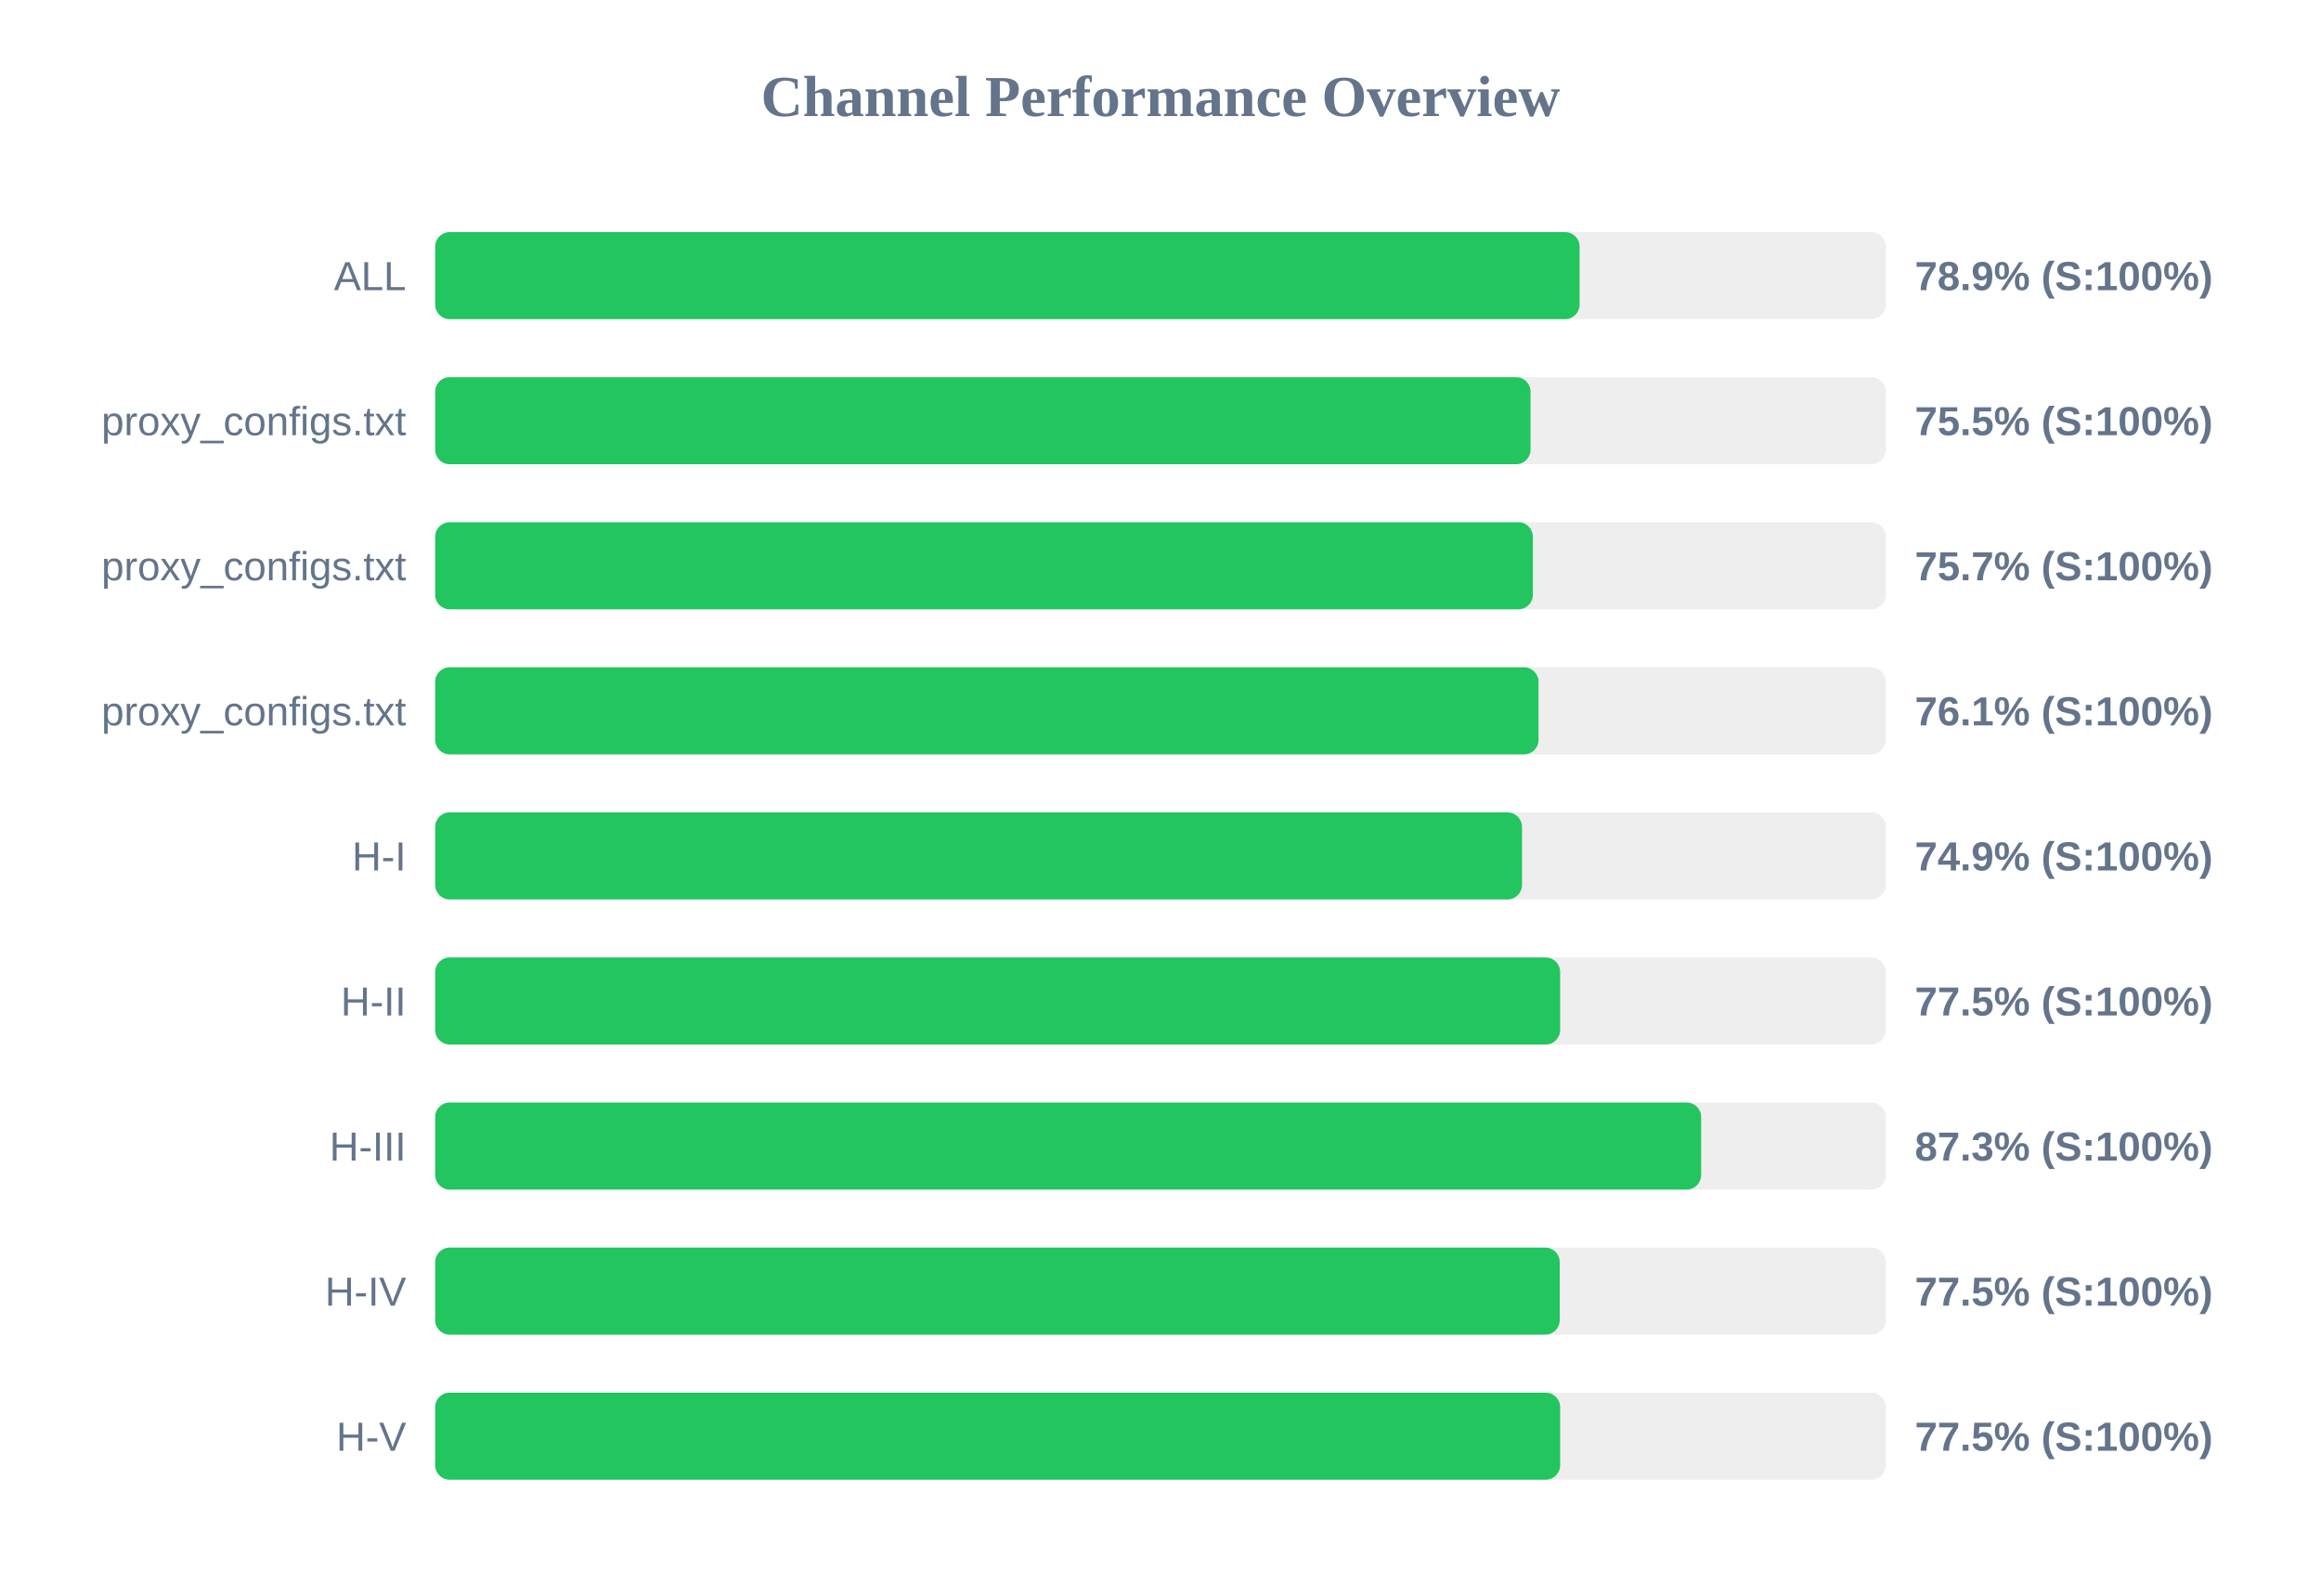
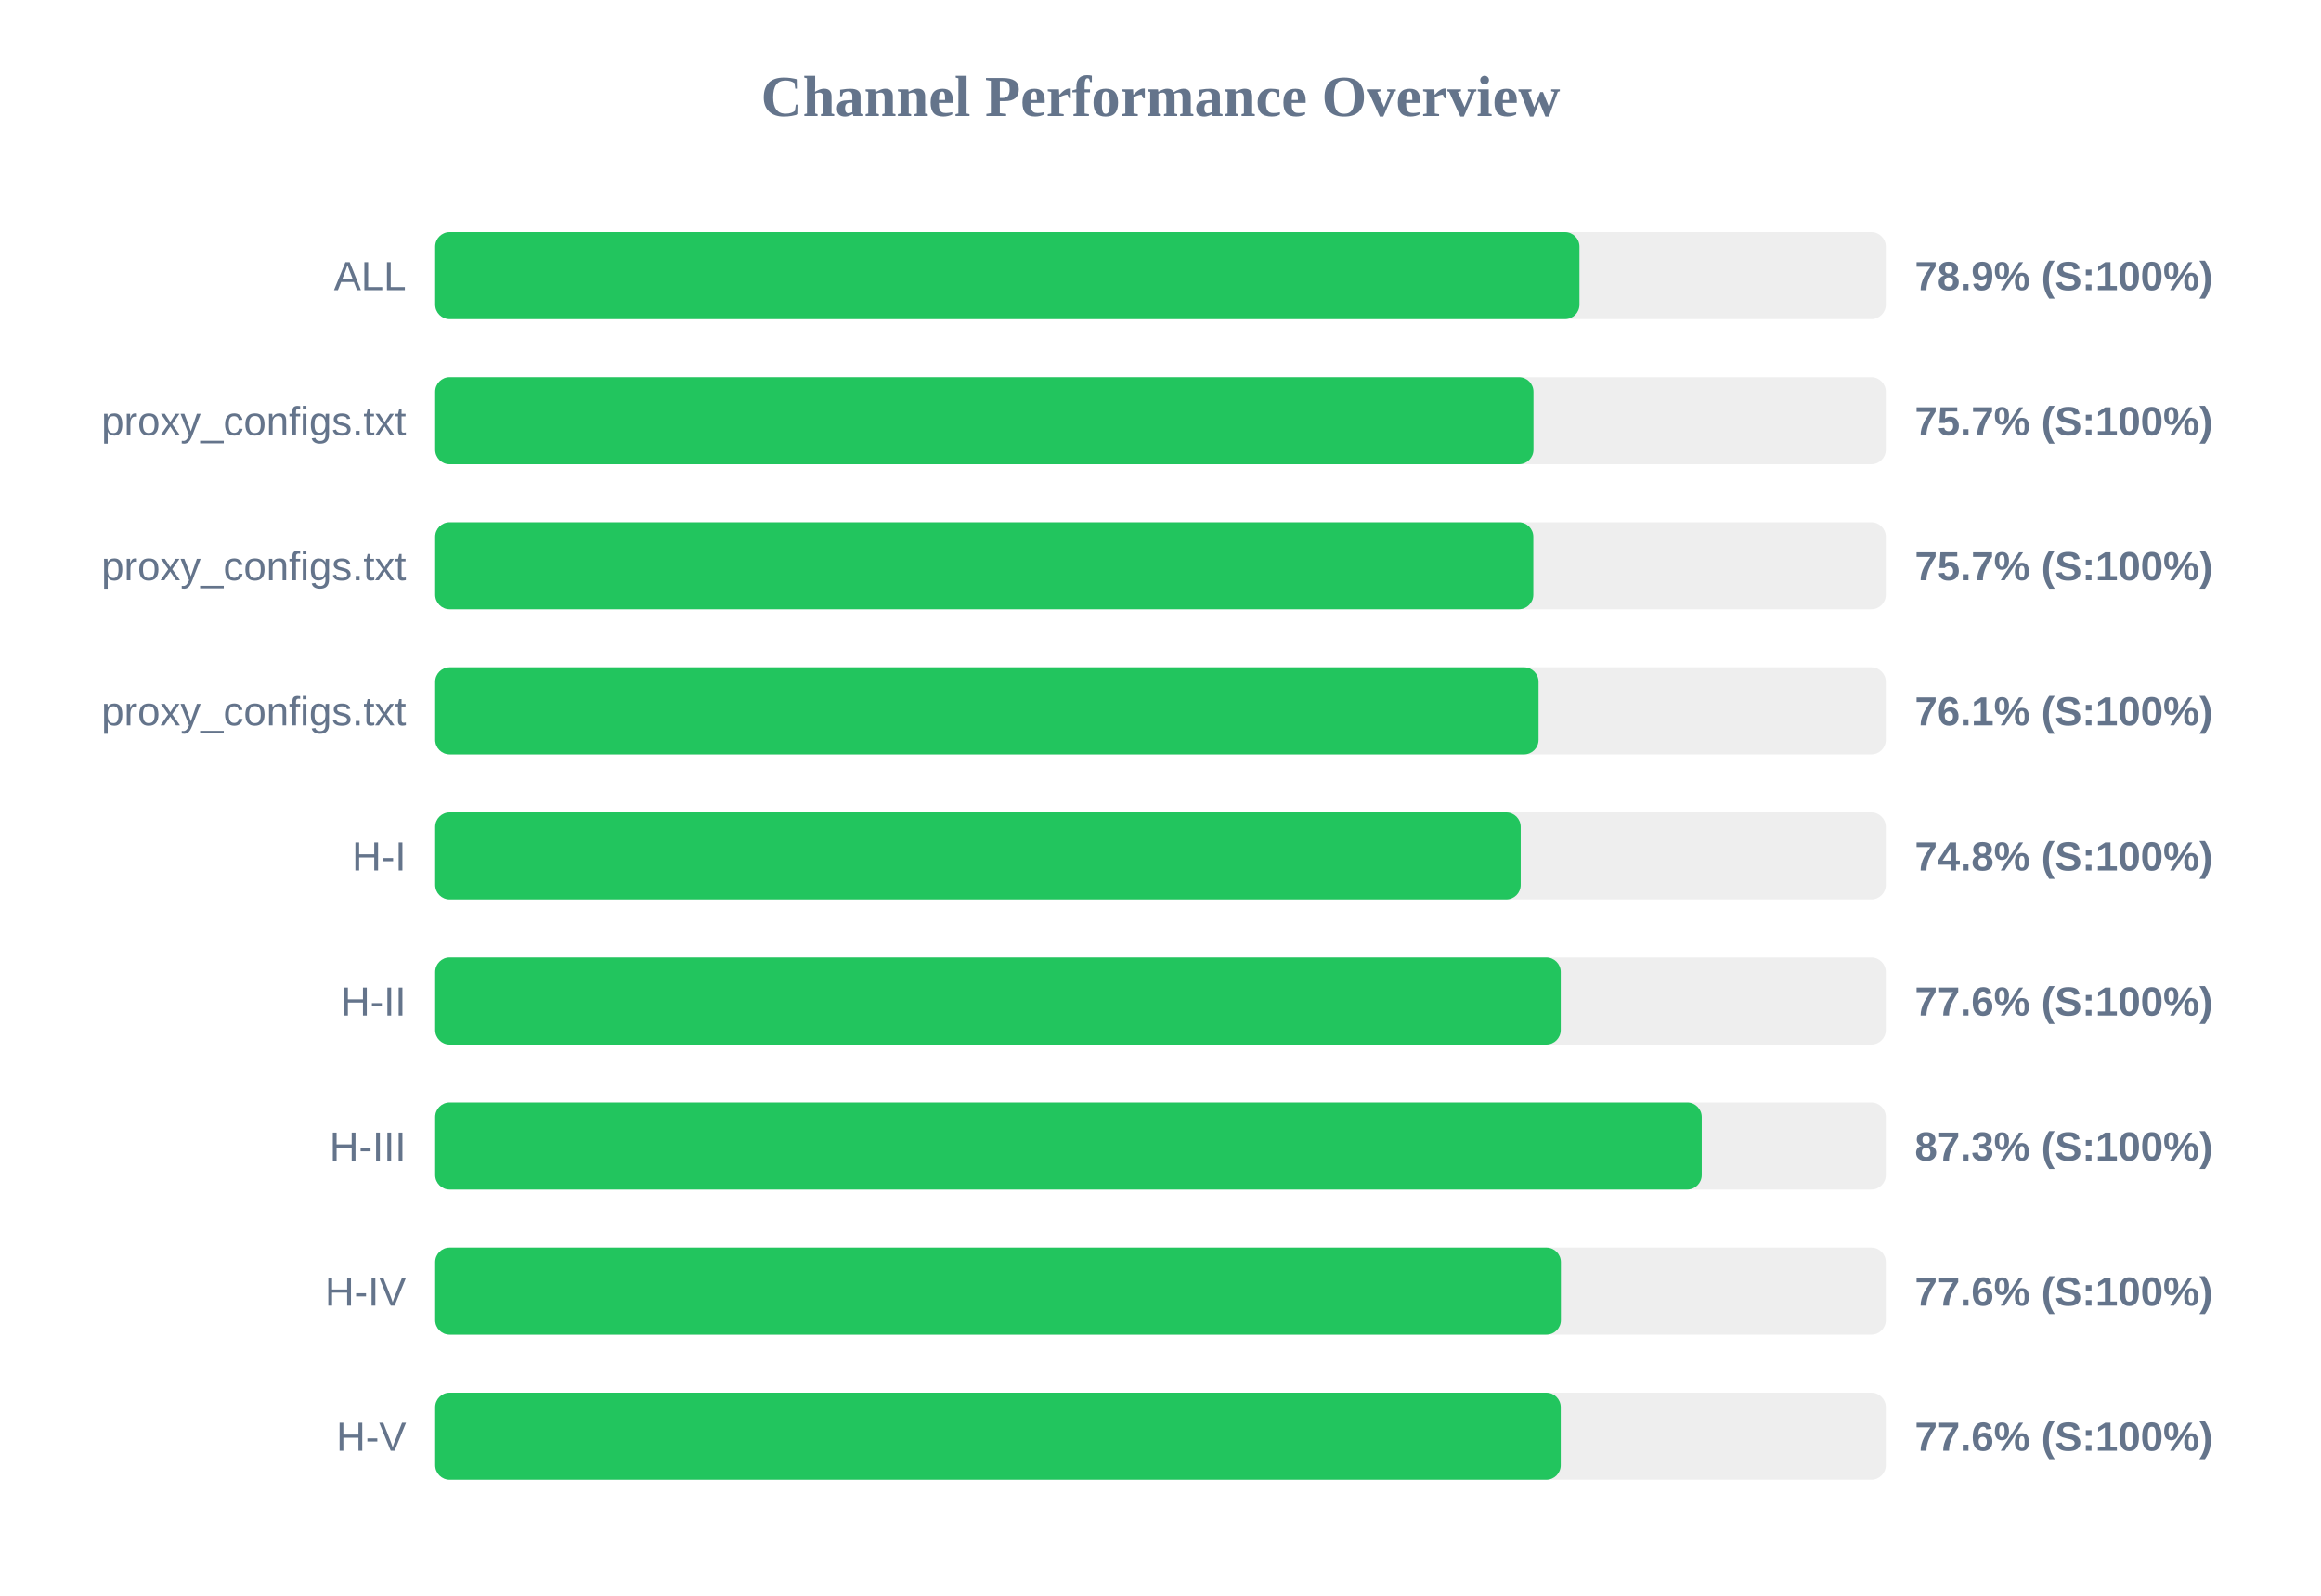
<svg xmlns="http://www.w3.org/2000/svg" width="800" height="550" version="1.1">
  <style>
        .row { font: 14px Arial; fill: #64748b; }
        .score { font: bold 14px Arial; fill: #64748b; }
    </style>
  <text x="400" y="40" text-anchor="middle" font-size="20px" font-weight="bold" fill="#64748b">Channel Performance Overview</text>
  <rect x="150" y="80" width="500" height="30" fill="#eee" rx="5" />
-   <rect x="150" y="80" width="394.45" height="30" fill="#22c55e" rx="5" />
+   <rect x="150" y="80" width="394.4" height="30" fill="#22c55e" rx="5" />
  <text x="140" y="100" text-anchor="end" class="row">ALL</text>
  <text x="660" y="100" text-anchor="start" class="score">78.9% (S:100%)</text>
  <rect x="150" y="130" width="500" height="30" fill="#eee" rx="5" />
-   <rect x="150" y="130" width="377.55" height="30" fill="#22c55e" rx="5" />
+   <rect x="150" y="130" width="378.55" height="30" fill="#22c55e" rx="5" />
  <text x="140" y="150" text-anchor="end" class="row">proxy_configs.txt</text>
-   <text x="660" y="150" text-anchor="start" class="score">75.5% (S:100%)</text>
+   <text x="660" y="150" text-anchor="start" class="score">75.7% (S:100%)</text>
  <rect x="150" y="180" width="500" height="30" fill="#eee" rx="5" />
-   <rect x="150" y="180" width="378.35" height="30" fill="#22c55e" rx="5" />
+   <rect x="150" y="180" width="378.5" height="30" fill="#22c55e" rx="5" />
  <text x="140" y="200" text-anchor="end" class="row">proxy_configs.txt</text>
  <text x="660" y="200" text-anchor="start" class="score">75.7% (S:100%)</text>
  <rect x="150" y="230" width="500" height="30" fill="#eee" rx="5" />
  <rect x="150" y="230" width="380.3" height="30" fill="#22c55e" rx="5" />
  <text x="140" y="250" text-anchor="end" class="row">proxy_configs.txt</text>
  <text x="660" y="250" text-anchor="start" class="score">76.1% (S:100%)</text>
  <rect x="150" y="280" width="500" height="30" fill="#eee" rx="5" />
-   <rect x="150" y="280" width="374.6" height="30" fill="#22c55e" rx="5" />
+   <rect x="150" y="280" width="374.15" height="30" fill="#22c55e" rx="5" />
  <text x="140" y="300" text-anchor="end" class="row">H-I</text>
-   <text x="660" y="300" text-anchor="start" class="score">74.9% (S:100%)</text>
+   <text x="660" y="300" text-anchor="start" class="score">74.8% (S:100%)</text>
  <rect x="150" y="330" width="500" height="30" fill="#eee" rx="5" />
-   <rect x="150" y="330" width="387.75" height="30" fill="#22c55e" rx="5" />
+   <rect x="150" y="330" width="387.95" height="30" fill="#22c55e" rx="5" />
  <text x="140" y="350" text-anchor="end" class="row">H-II</text>
-   <text x="660" y="350" text-anchor="start" class="score">77.5% (S:100%)</text>
+   <text x="660" y="350" text-anchor="start" class="score">77.6% (S:100%)</text>
  <rect x="150" y="380" width="500" height="30" fill="#eee" rx="5" />
-   <rect x="150" y="380" width="436.35" height="30" fill="#22c55e" rx="5" />
+   <rect x="150" y="380" width="436.55" height="30" fill="#22c55e" rx="5" />
  <text x="140" y="400" text-anchor="end" class="row">H-III</text>
  <text x="660" y="400" text-anchor="start" class="score">87.3% (S:100%)</text>
  <rect x="150" y="430" width="500" height="30" fill="#eee" rx="5" />
-   <rect x="150" y="430" width="387.6" height="30" fill="#22c55e" rx="5" />
+   <rect x="150" y="430" width="388.0" height="30" fill="#22c55e" rx="5" />
  <text x="140" y="450" text-anchor="end" class="row">H-IV</text>
-   <text x="660" y="450" text-anchor="start" class="score">77.5% (S:100%)</text>
+   <text x="660" y="450" text-anchor="start" class="score">77.6% (S:100%)</text>
  <rect x="150" y="480" width="500" height="30" fill="#eee" rx="5" />
-   <rect x="150" y="480" width="387.75" height="30" fill="#22c55e" rx="5" />
+   <rect x="150" y="480" width="387.95" height="30" fill="#22c55e" rx="5" />
  <text x="140" y="500" text-anchor="end" class="row">H-V</text>
-   <text x="660" y="500" text-anchor="start" class="score">77.5% (S:100%)</text>
+   <text x="660" y="500" text-anchor="start" class="score">77.6% (S:100%)</text>
</svg>
